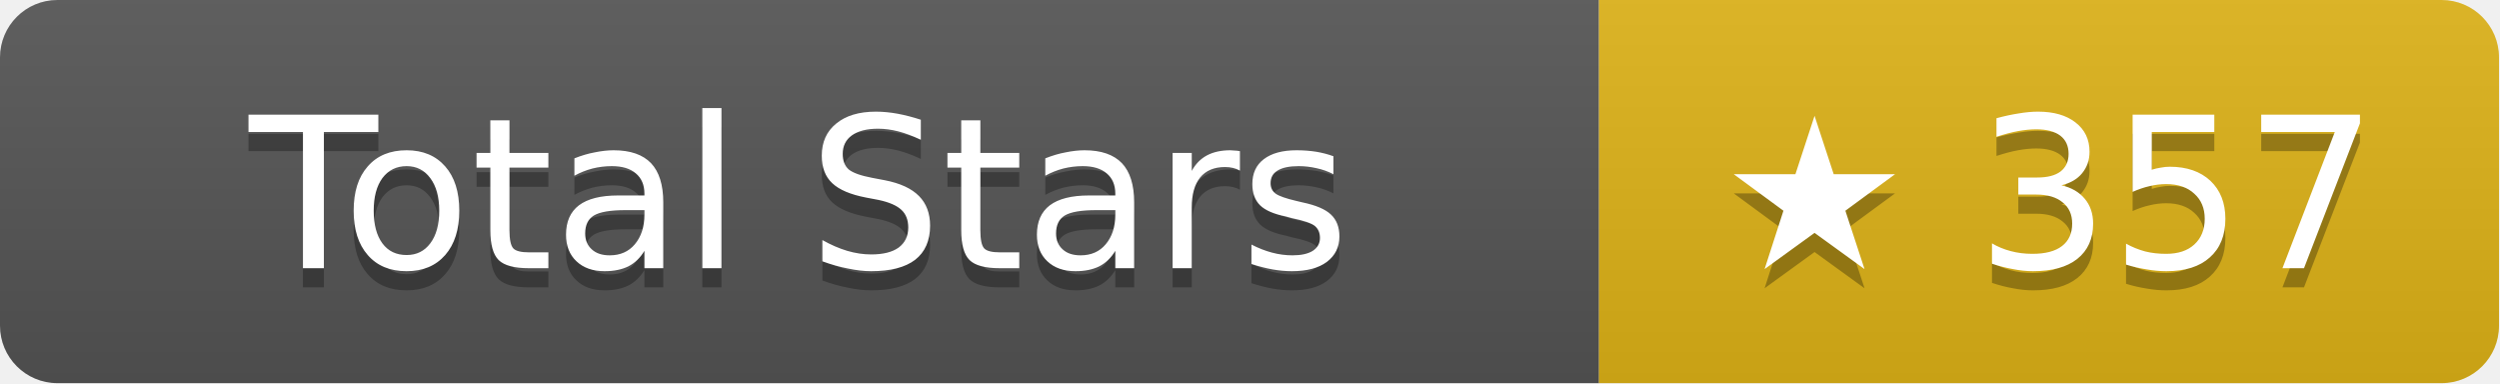
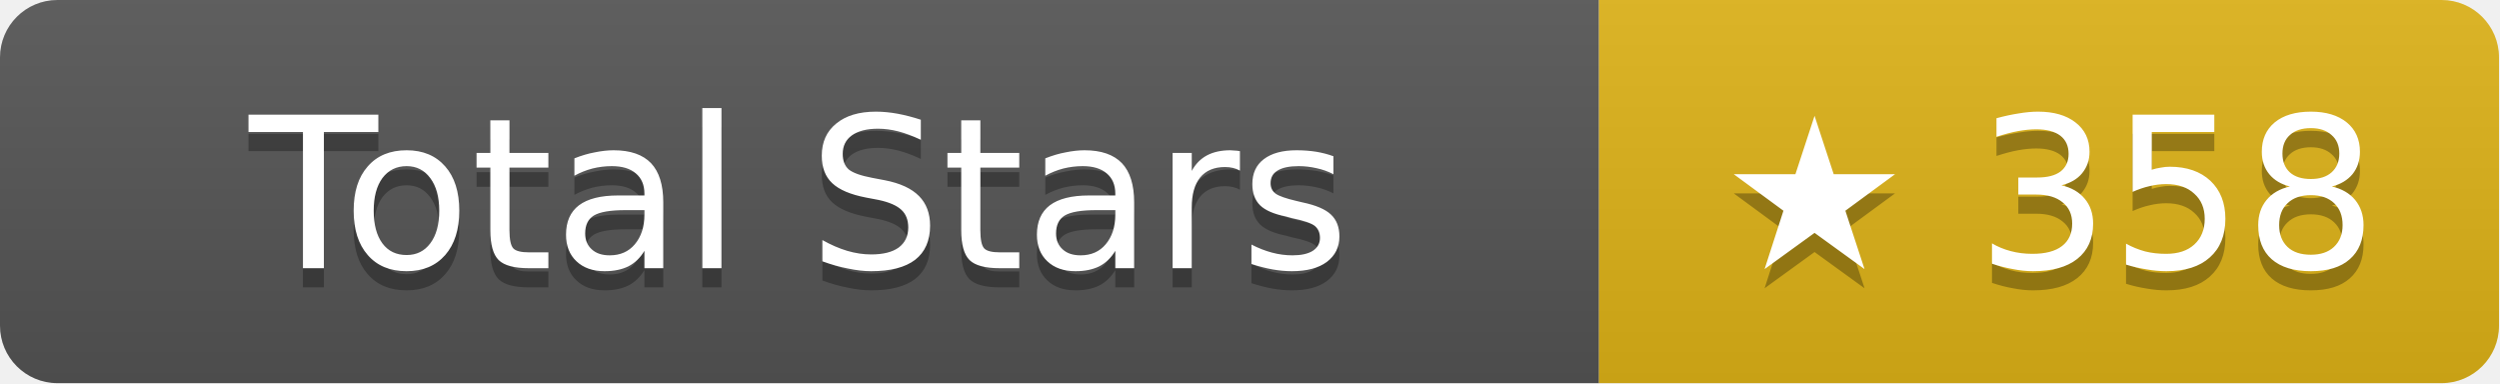
- <svg xmlns="http://www.w3.org/2000/svg" width="130.5" height="20" role="img" aria-label="Total Stars: ★ 357">
+ <svg xmlns="http://www.w3.org/2000/svg" width="130.5" height="20" role="img" aria-label="Total Stars: ★ 358">
  <linearGradient id="s" x2="0" y2="100%">
    <stop offset="0" stop-color="#bbb" stop-opacity=".1" />
    <stop offset="1" stop-opacity=".1" />
  </linearGradient>
  <clipPath id="r">
    <rect width="130.5" height="20" rx="3" fill="#fff" />
  </clipPath>
  <g clip-path="url(#r)">
    <rect width="83.5" height="20" fill="#555" />
    <rect x="83.5" width="47" height="20" fill="#dfb317" />
    <rect width="130.5" height="20" fill="url(#s)" />
  </g>
  <g fill="#fff" text-anchor="middle" font-family="Verdana,Geneva,DejaVu Sans,sans-serif" text-rendering="geometricPrecision" font-size="11">
    <text aria-hidden="true" x="41.75" y="15" fill="#010101" fill-opacity=".3">Total Stars</text>
    <text x="41.75" y="14">Total Stars</text>
-     <text aria-hidden="true" x="107" y="15" fill="#010101" fill-opacity=".3">★ 357</text>
-     <text x="107" y="14">★ 357</text>
+     <text aria-hidden="true" x="107" y="15" fill="#010101" fill-opacity=".3">★ 358</text>
+     <text x="107" y="14">★ 358</text>
  </g>
</svg>
